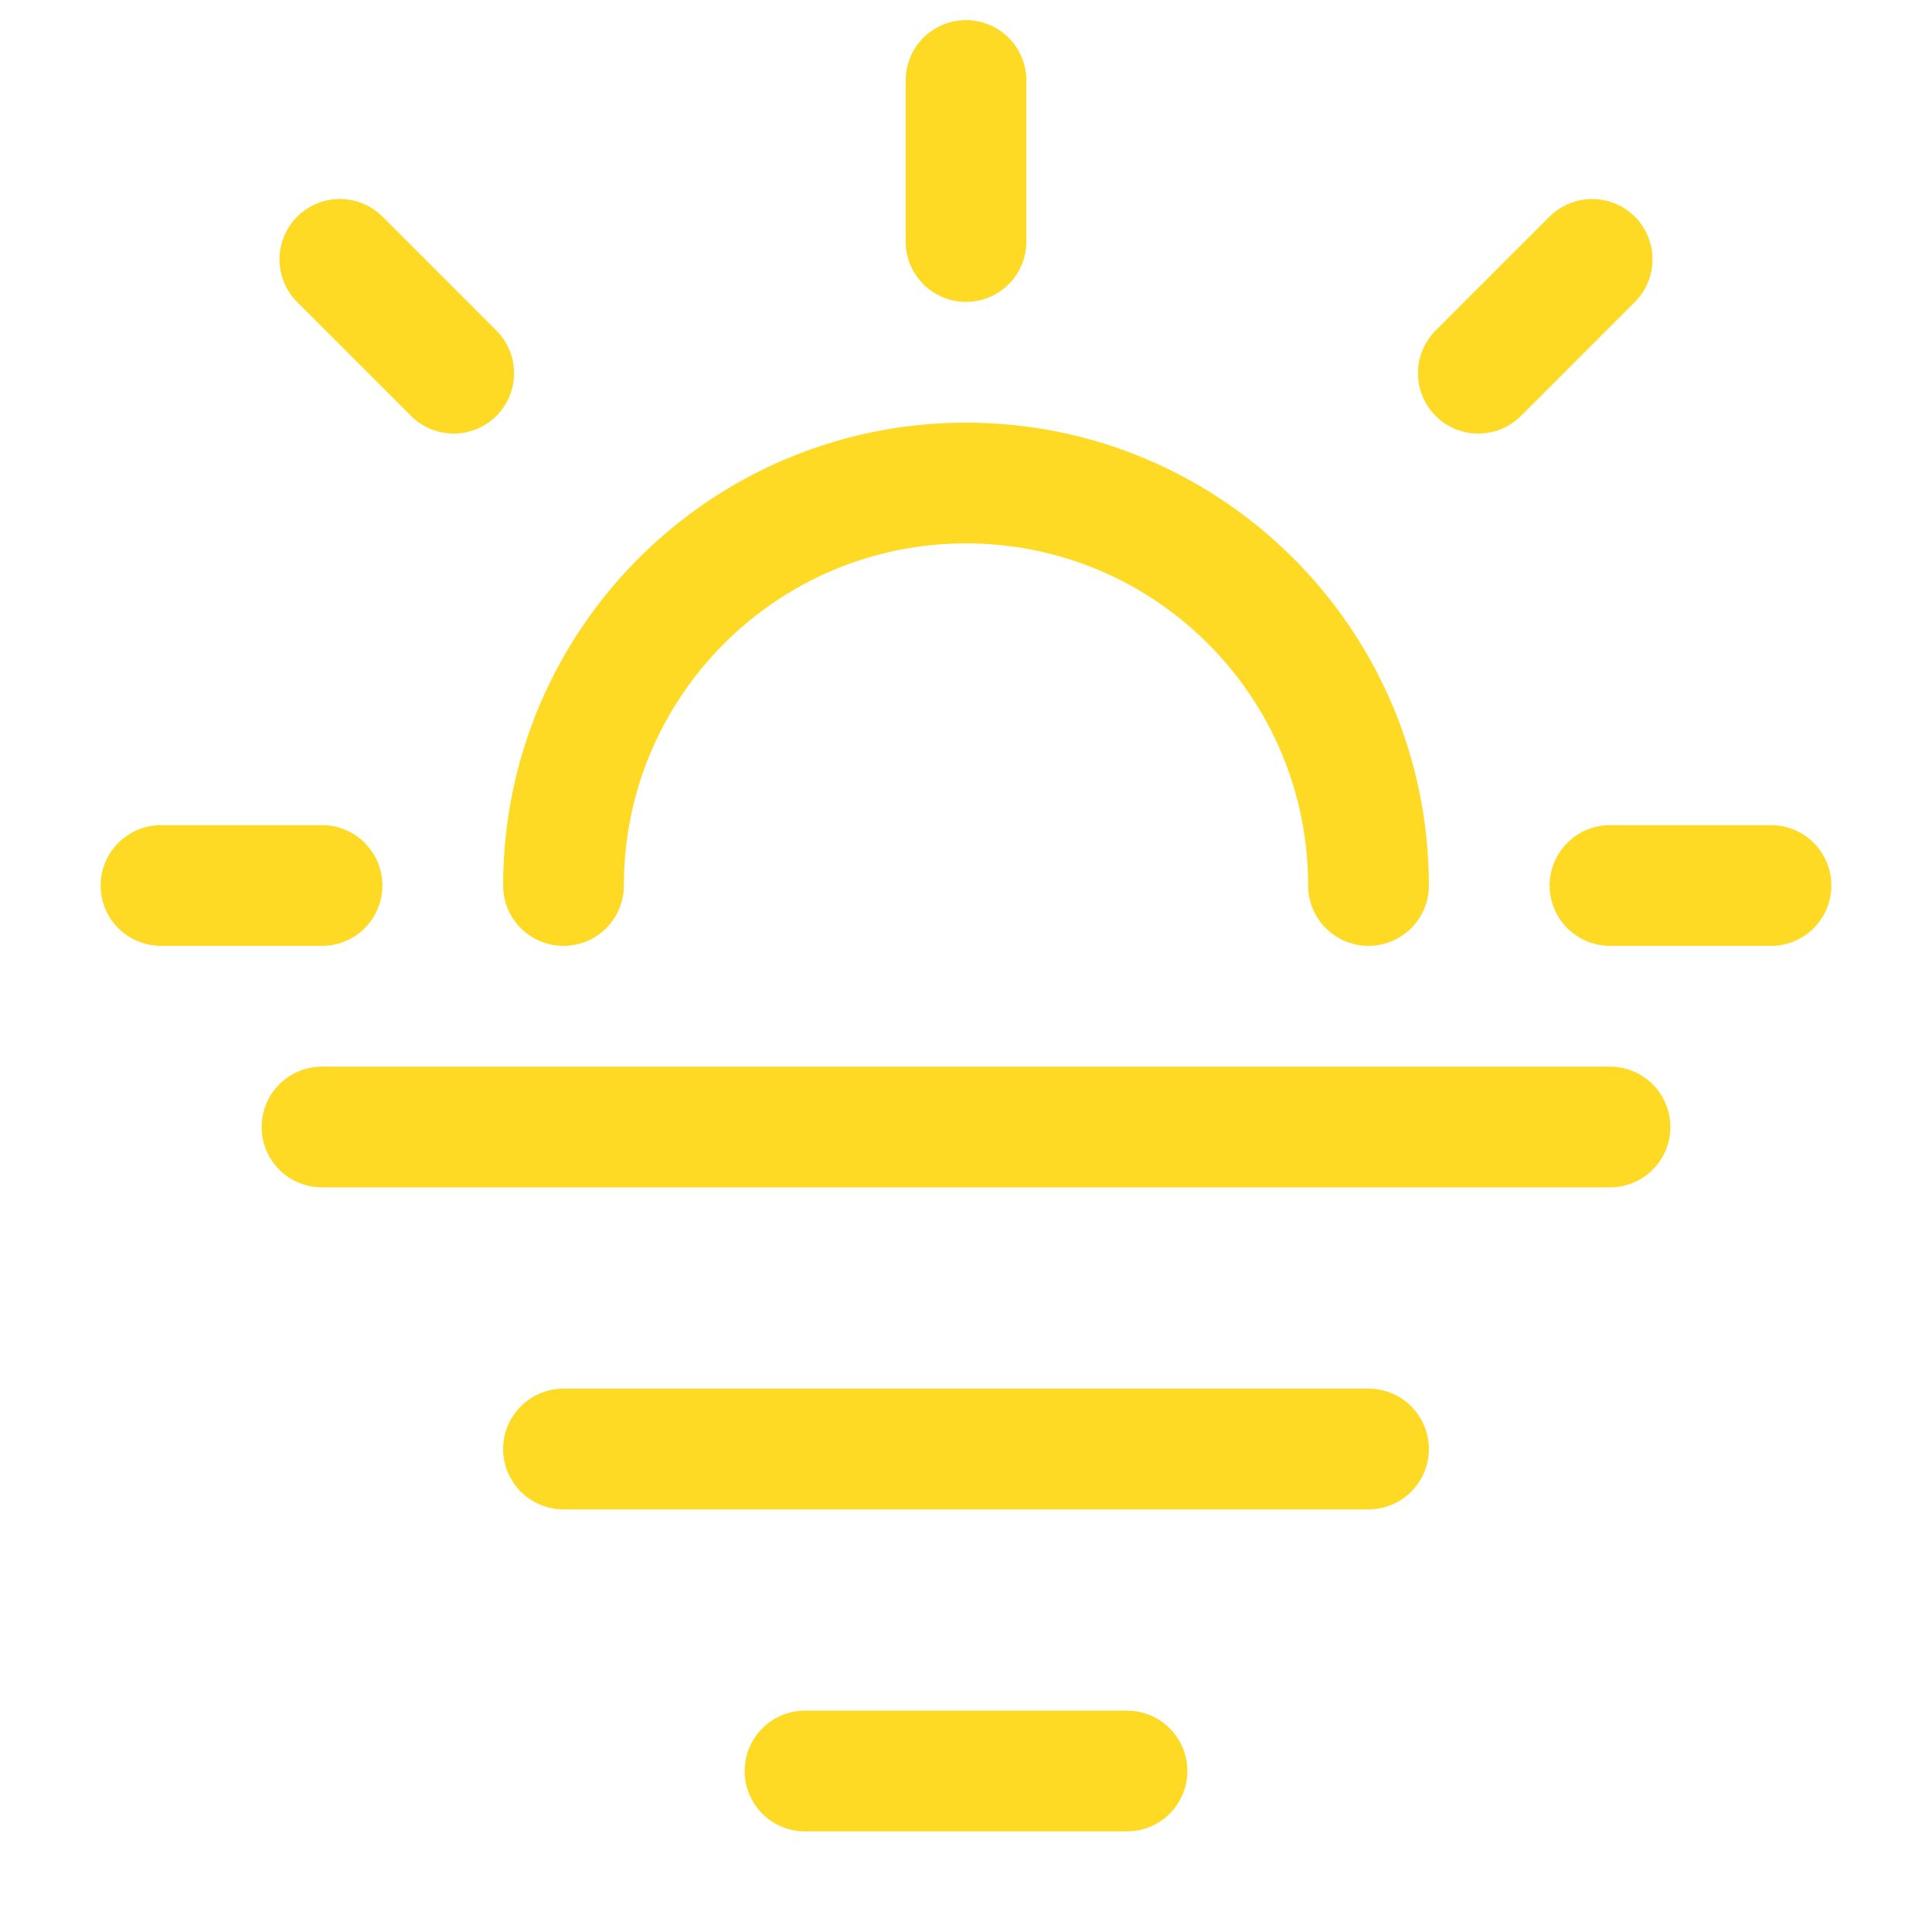
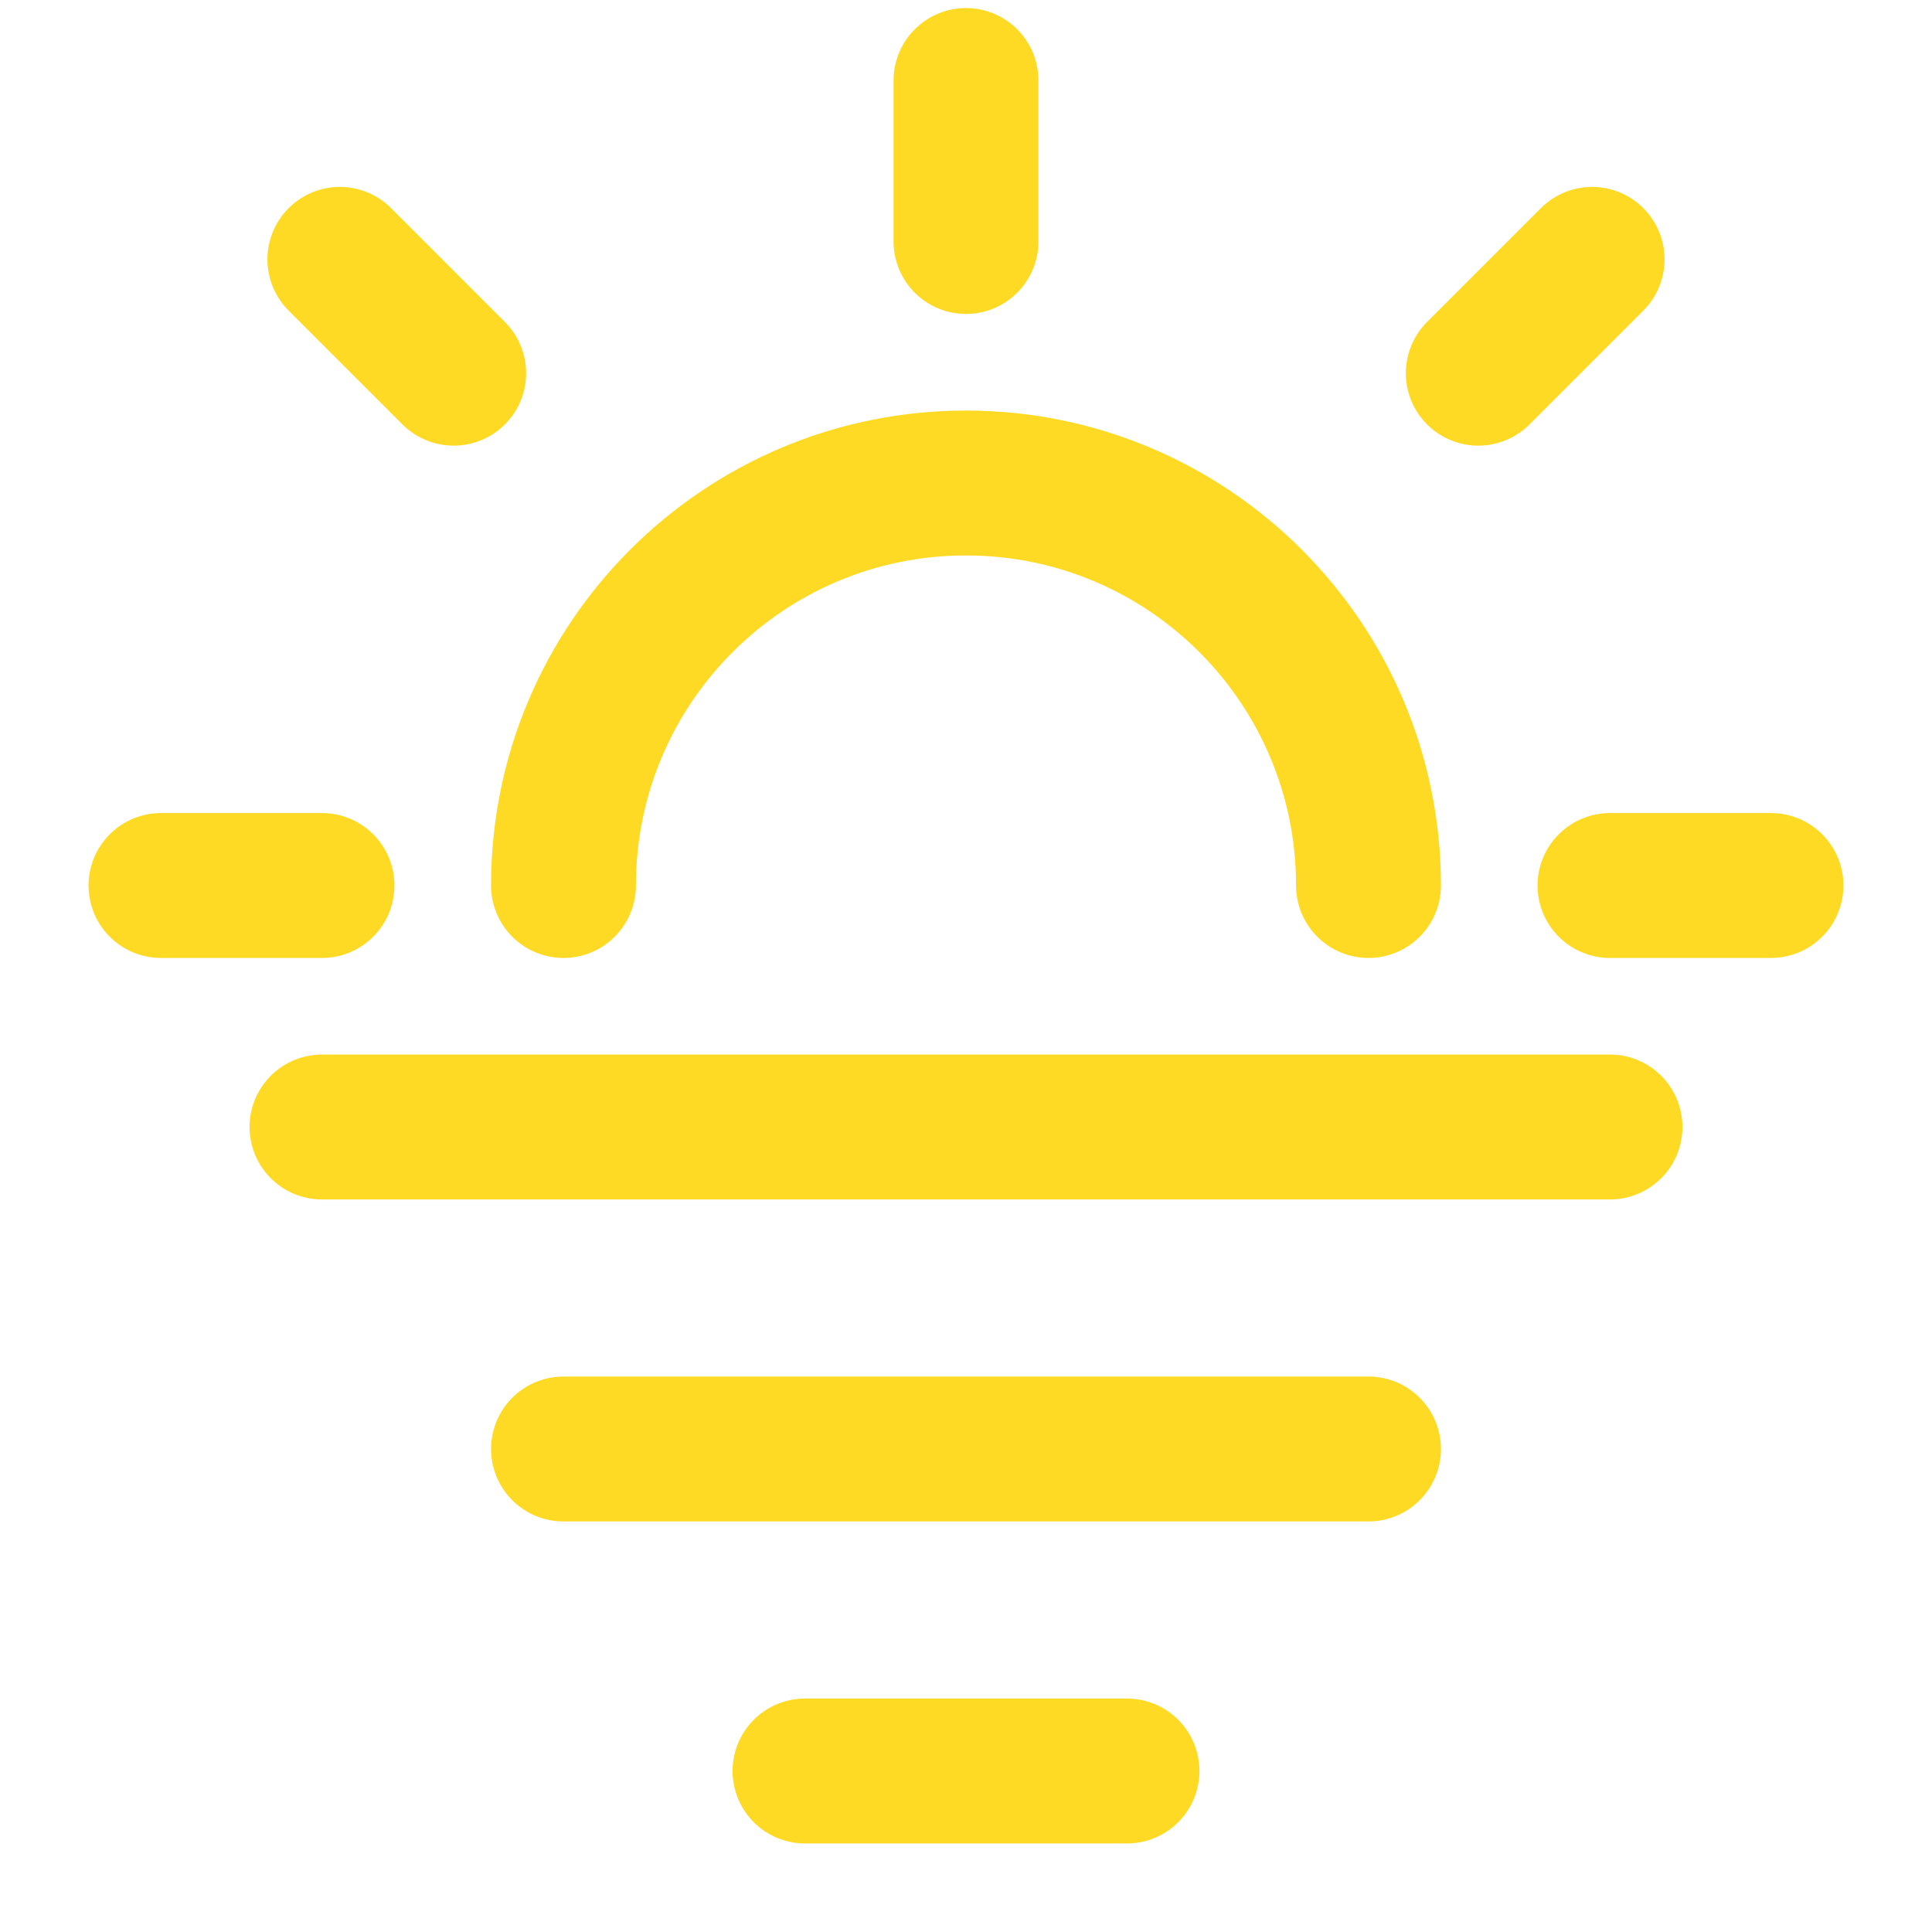
<svg xmlns="http://www.w3.org/2000/svg" width="24" height="24" viewBox="0 0 24 24" fill="none">
-   <path d="M19.778 3.222L18.364 4.636M5.636 4.636L4.222 3.222M4 11H2M12 1V3M22 11H20M4 14H20M7 11C7 8.239 9.239 6 12 6C14.761 6 17 8.239 17 11M7 18H17M10 22H14" stroke="#FFDA24" stroke-width="1.5" stroke-linecap="round" />
+   <path d="M19.778 3.222L18.364 4.636M5.636 4.636L4.222 3.222M4 11H2M12 1V3M22 11H20M4 14H20M7 11C7 8.239 9.239 6 12 6C14.761 6 17 8.239 17 11M7 18H17M10 22H14" stroke="#FFDA24" stroke-width="1.8" stroke-linecap="round" />
</svg>
